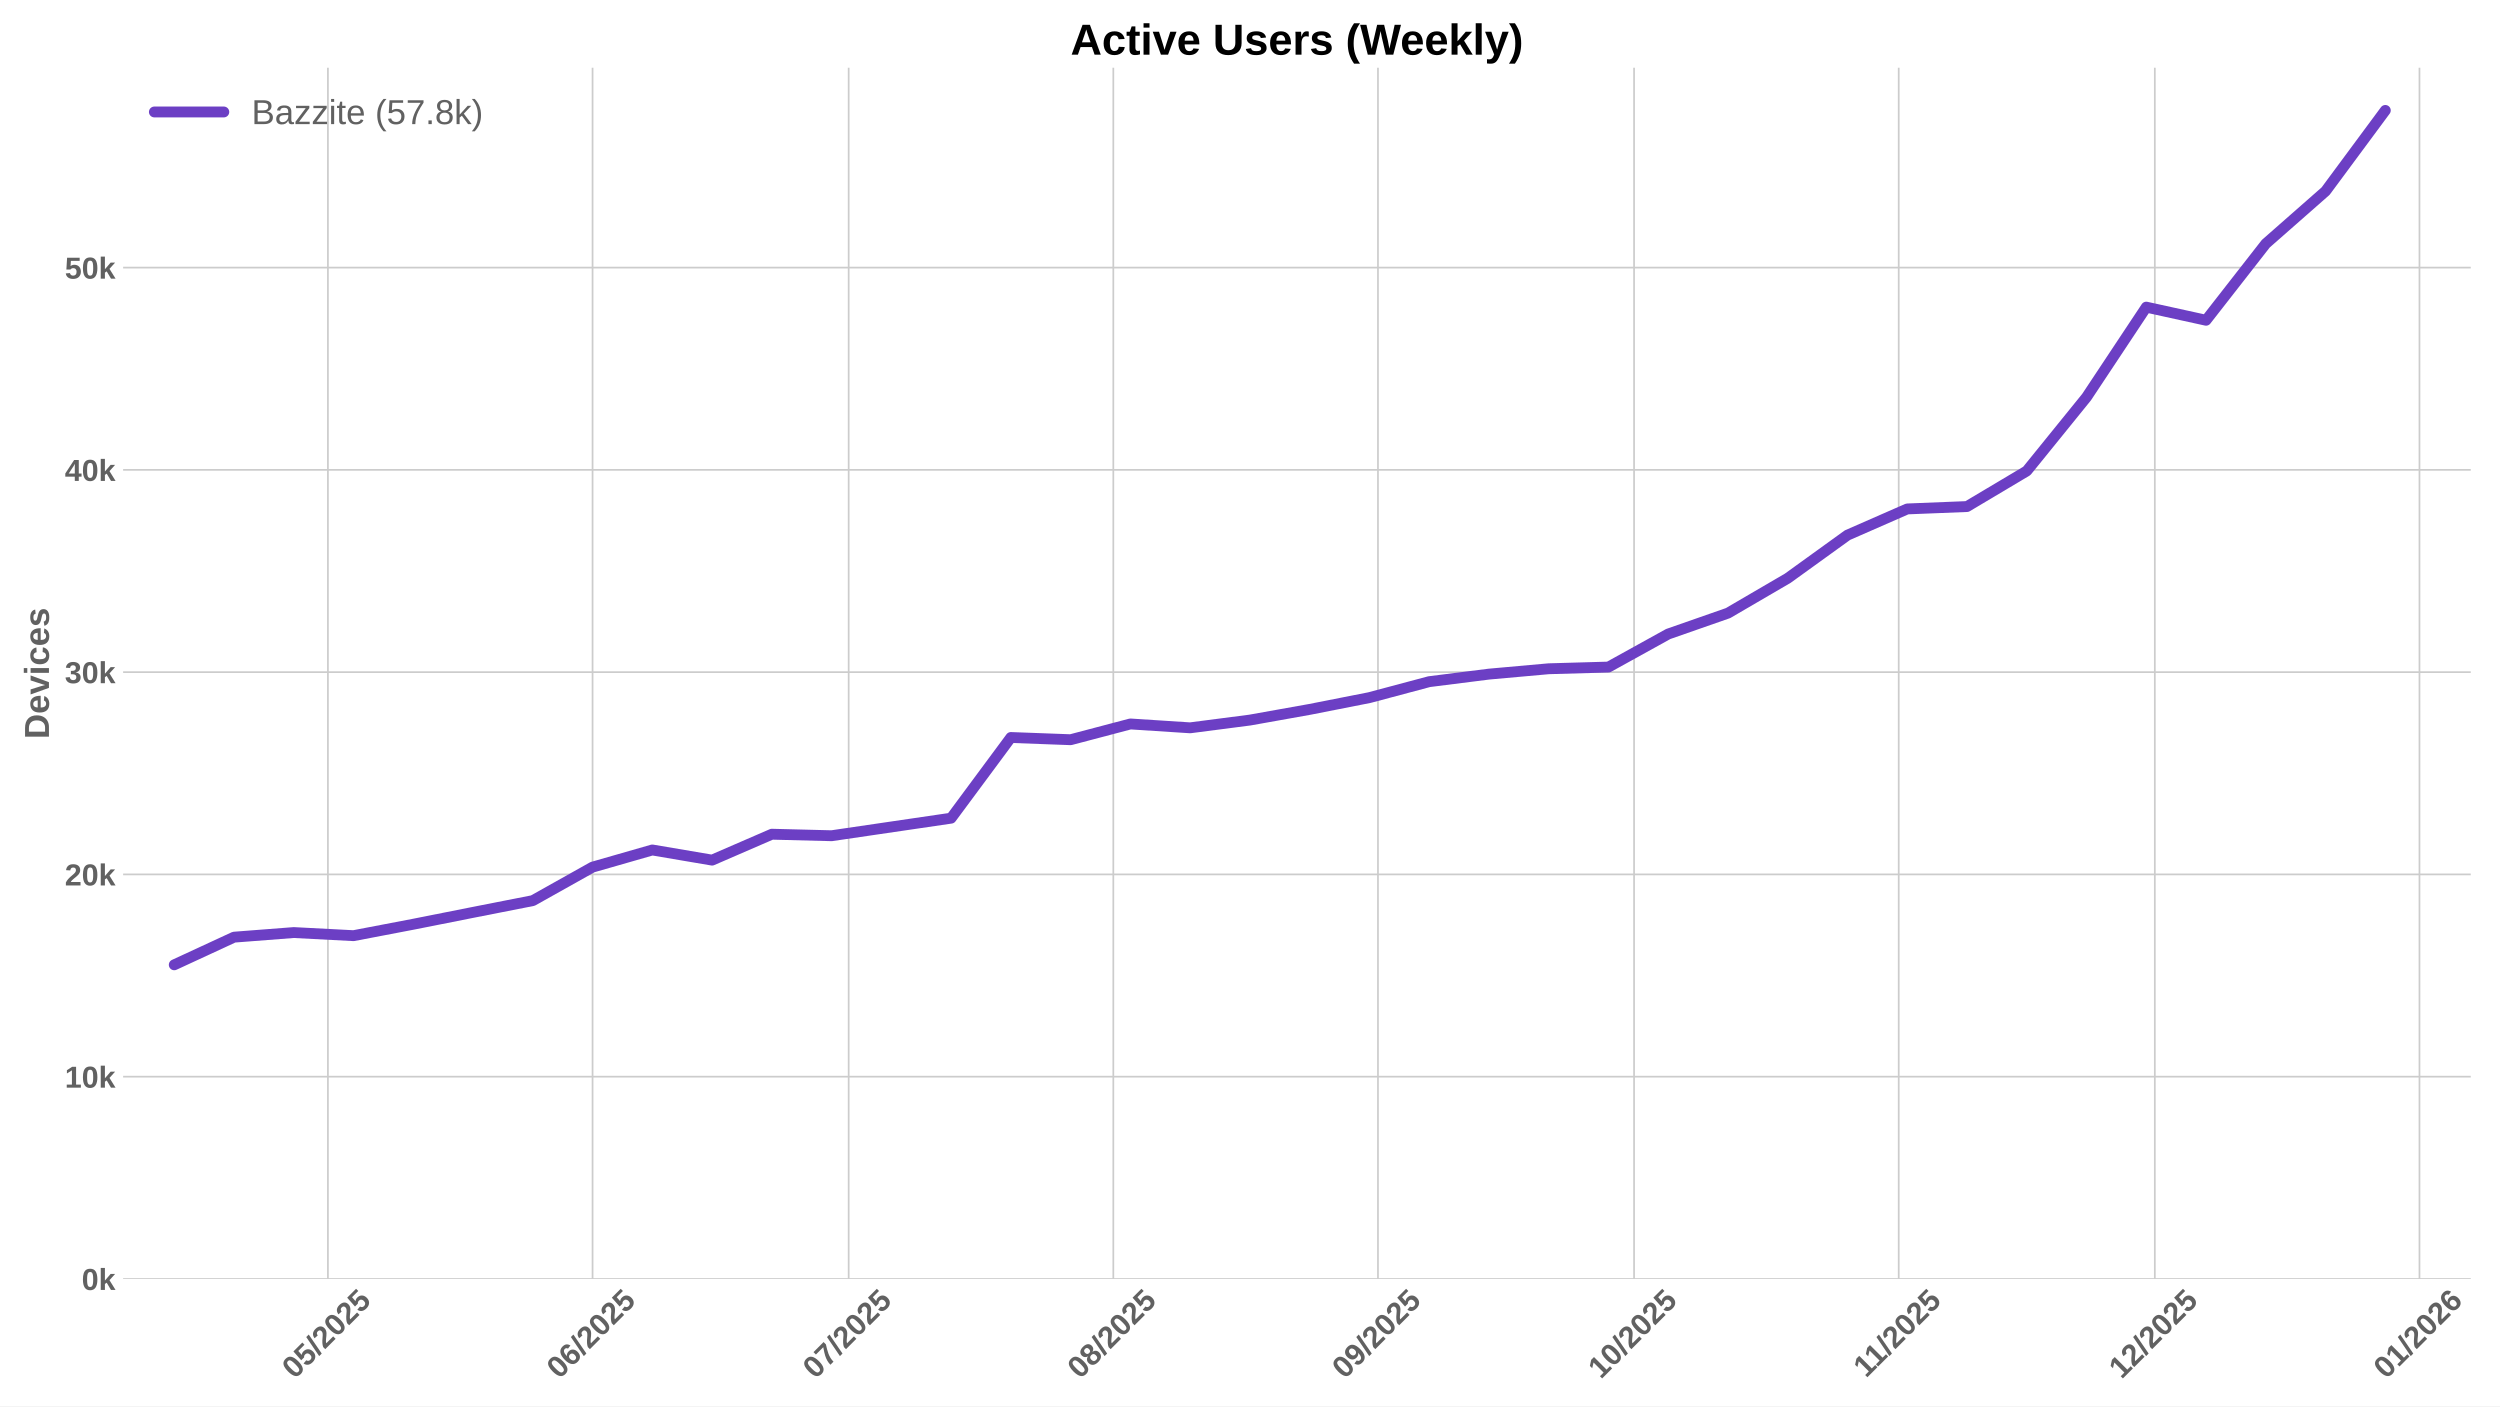
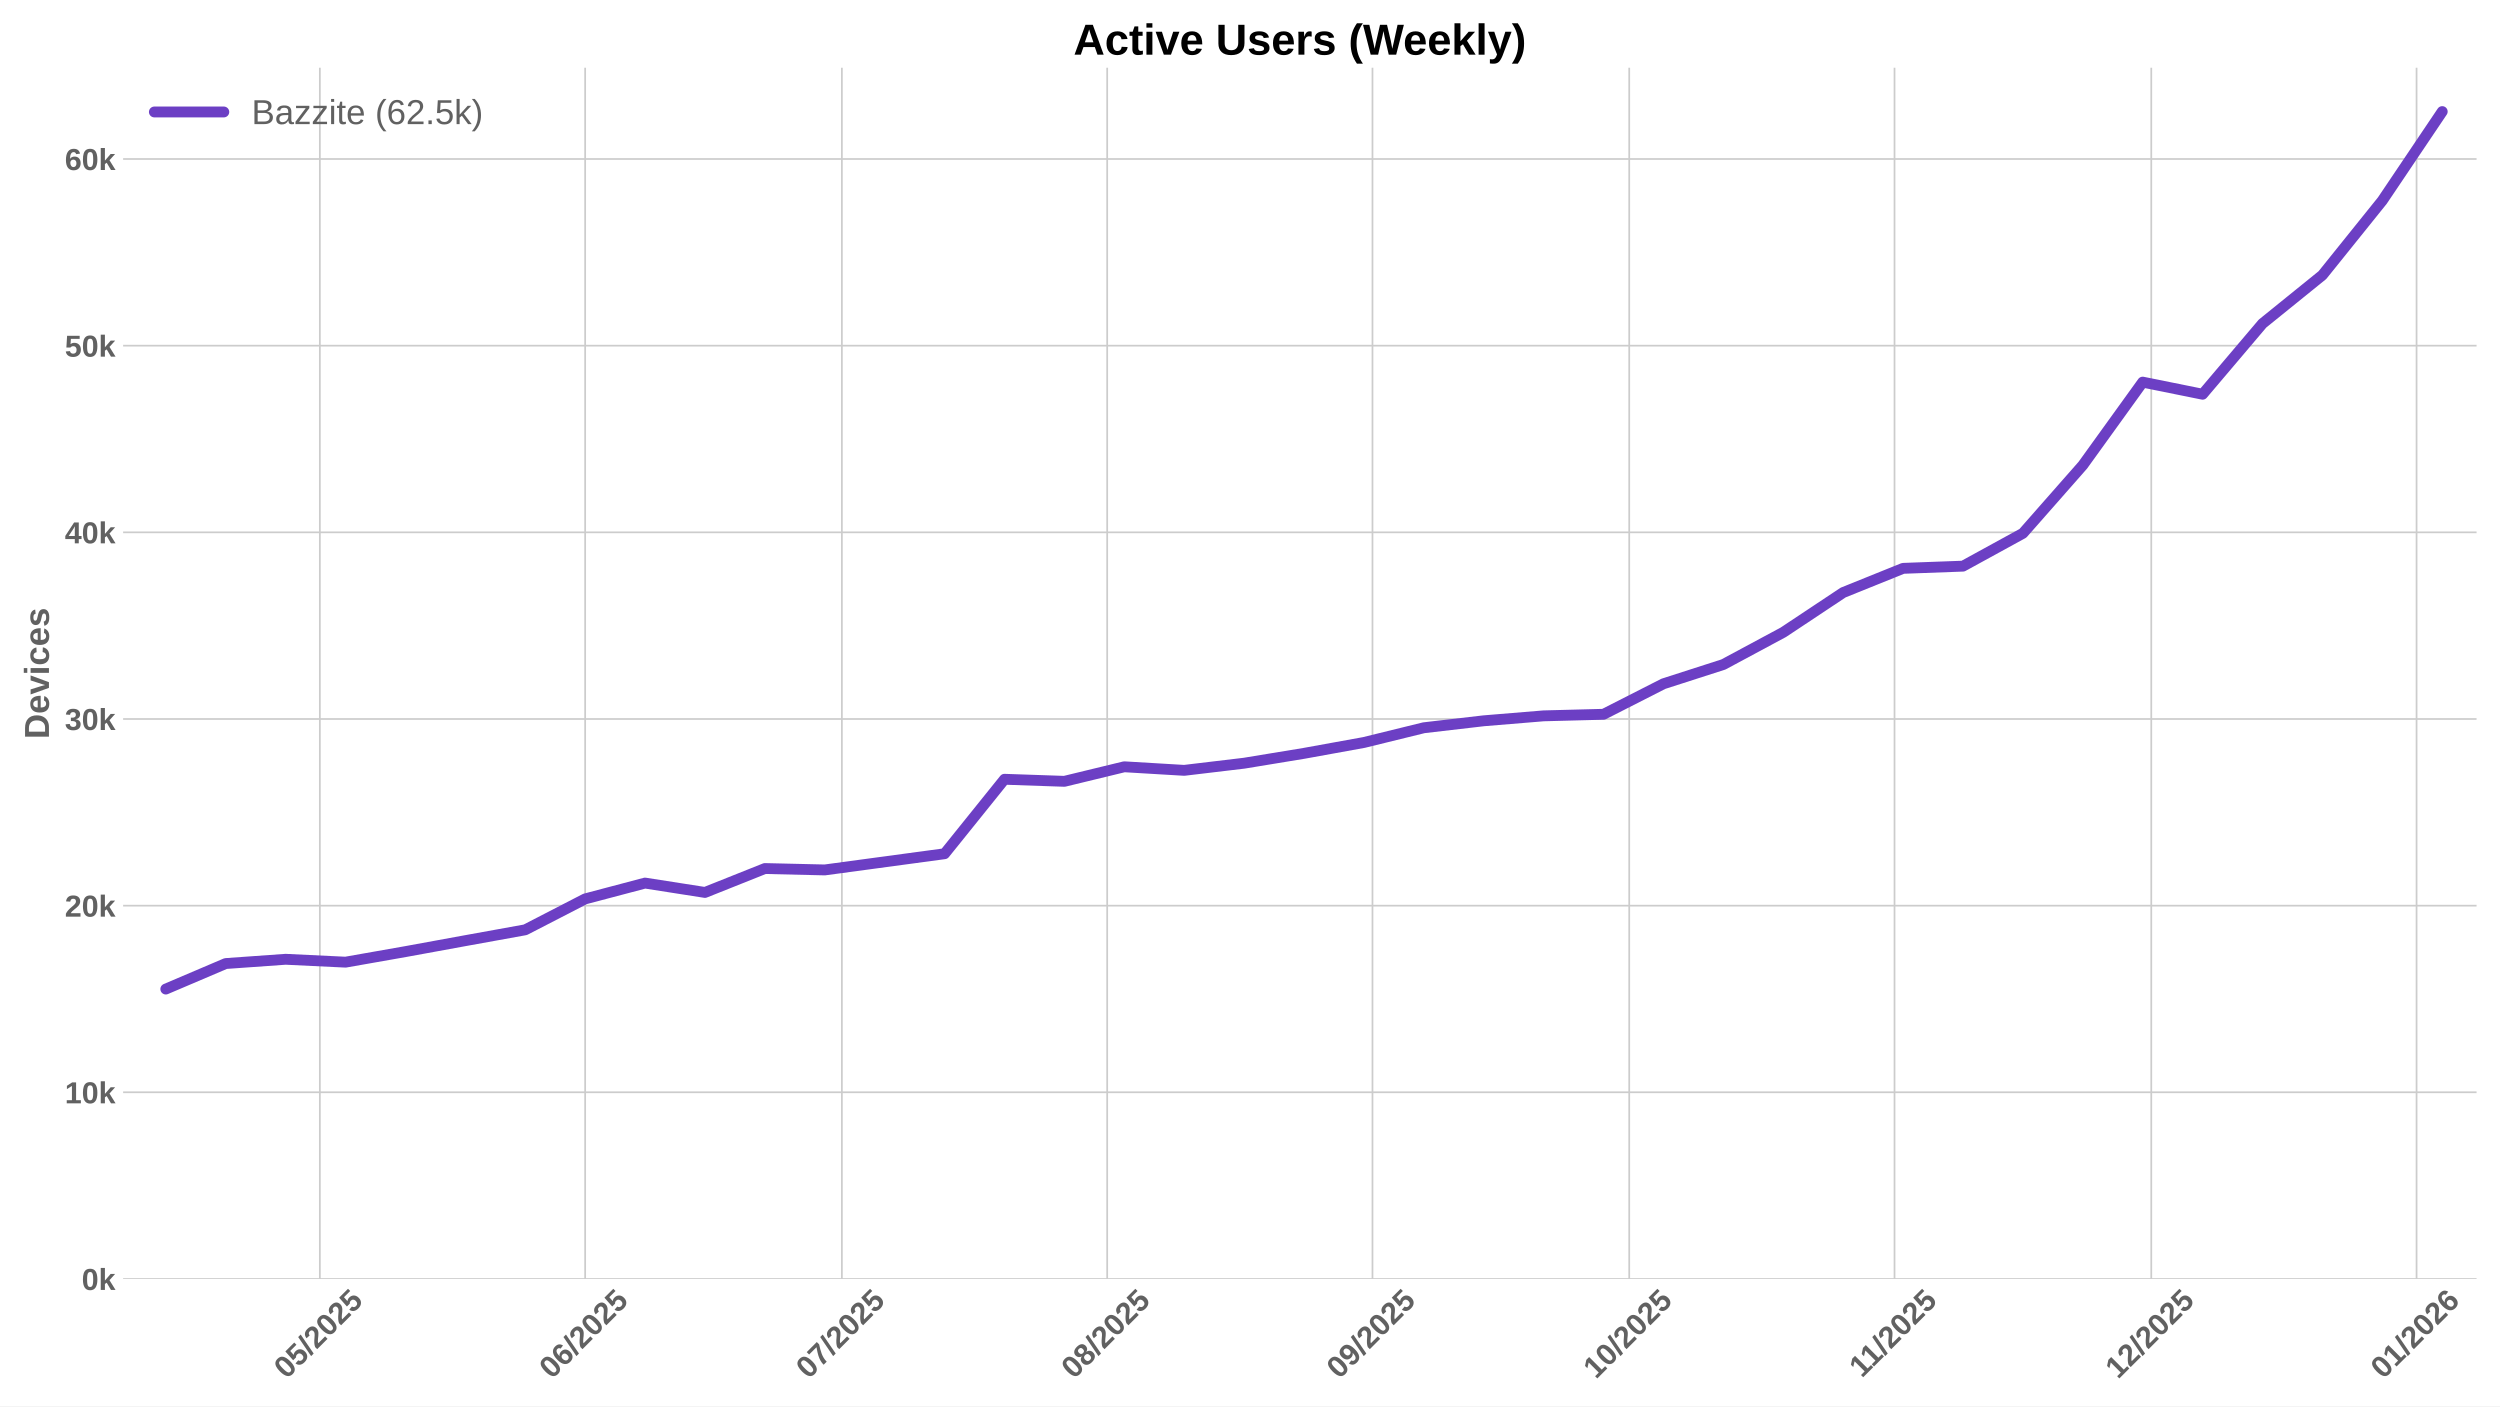
<svg xmlns="http://www.w3.org/2000/svg" xmlns:xlink="http://www.w3.org/1999/xlink" width="1152pt" height="648pt" viewBox="0 0 1152 648" version="1.1">
  <defs>
    <style type="text/css">*{stroke-linejoin: round; stroke-linecap: butt}</style>
  </defs>
  <g id="figure_1">
    <g id="patch_1">
      <path d="M 0 648  L 1152 648  L 1152 0  L 0 0  z " style="fill: #ffffff" />
    </g>
    <g id="axes_1">
      <g id="patch_2">
-         <path d="M 56.73 589.343  L 1138.533 589.343  L 1138.533 31.2  L 56.73 31.2  z " style="fill: #ffffff" />
+         <path d="M 56.73 589.343  L 1141.2 589.343  L 1141.2 31.2  L 56.73 31.2  z " style="fill: #ffffff" />
      </g>
      <g id="matplotlib.axis_1">
        <g id="xtick_1">
          <g id="line2d_1">
-             <path d="M 151.102 589.343  L 151.102 31.2  " clip-path="url(#p8310be9369)" style="fill: none; stroke: #cccccc; stroke-width: 0.8; stroke-linecap: round" />
+             <path d="M 147.387 589.343  L 147.387 31.2  " clip-path="url(#p5490359074)" style="fill: none; stroke: #cccccc; stroke-width: 0.8; stroke-linecap: round" />
          </g>
          <g id="line2d_2" />
          <g id="text_1">
-             <g style="fill: #616161" transform="translate(135.7722 635.7977) rotate(-45) scale(0.14 -0.14)">
+             <g style="fill: #616161" transform="translate(132.0565 635.7977) rotate(-45) scale(0.14 -0.14)">
              <defs>
                <path id="LiberationSans-Bold-30" d="M 3297 2203  Q 3297 1088 2914 512  Q 2531 -63 1766 -63  Q 253 -63 253 2203  Q 253 2994 418 3494  Q 584 3994 915 4231  Q 1247 4469 1791 4469  Q 2572 4469 2934 3903  Q 3297 3338 3297 2203  z M 2416 2203  Q 2416 2813 2356 3150  Q 2297 3488 2165 3634  Q 2034 3781 1784 3781  Q 1519 3781 1383 3632  Q 1247 3484 1189 3148  Q 1131 2813 1131 2203  Q 1131 1600 1192 1261  Q 1253 922 1386 775  Q 1519 628 1772 628  Q 2022 628 2158 783  Q 2294 938 2355 1278  Q 2416 1619 2416 2203  z " transform="scale(0.015625)" />
                <path id="LiberationSans-Bold-35" d="M 3381 1466  Q 3381 766 2945 351  Q 2509 -63 1750 -63  Q 1088 -63 689 235  Q 291 534 197 1100  L 1075 1172  Q 1144 891 1319 762  Q 1494 634 1759 634  Q 2088 634 2283 843  Q 2478 1053 2478 1447  Q 2478 1794 2293 2001  Q 2109 2209 1778 2209  Q 1413 2209 1181 1925  L 325 1925  L 478 4403  L 3125 4403  L 3125 3750  L 1275 3750  L 1203 2638  Q 1522 2919 2000 2919  Q 2628 2919 3004 2528  Q 3381 2138 3381 1466  z " transform="scale(0.015625)" />
                <path id="LiberationSans-Bold-2f" d="M 63 -128  L 972 4638  L 1716 4638  L 822 -128  L 63 -128  z " transform="scale(0.015625)" />
                <path id="LiberationSans-Bold-32" d="M 222 0  L 222 609  Q 394 988 711 1347  Q 1028 1706 1509 2097  Q 1972 2472 2158 2715  Q 2344 2959 2344 3194  Q 2344 3769 1766 3769  Q 1484 3769 1336 3617  Q 1188 3466 1144 3163  L 259 3213  Q 334 3825 717 4147  Q 1100 4469 1759 4469  Q 2472 4469 2853 4144  Q 3234 3819 3234 3231  Q 3234 2922 3112 2672  Q 2991 2422 2800 2211  Q 2609 2000 2376 1815  Q 2144 1631 1925 1456  Q 1706 1281 1526 1103  Q 1347 925 1259 722  L 3303 722  L 3303 0  L 222 0  z " transform="scale(0.015625)" />
              </defs>
              <use xlink:href="#LiberationSans-Bold-30" />
              <use xlink:href="#LiberationSans-Bold-35" transform="translate(55.61523 0)" />
              <use xlink:href="#LiberationSans-Bold-2f" transform="translate(111.2305 0)" />
              <use xlink:href="#LiberationSans-Bold-32" transform="translate(139.0137 0)" />
              <use xlink:href="#LiberationSans-Bold-30" transform="translate(194.6289 0)" />
              <use xlink:href="#LiberationSans-Bold-32" transform="translate(250.2441 0)" />
              <use xlink:href="#LiberationSans-Bold-35" transform="translate(305.8594 0)" />
            </g>
          </g>
        </g>
        <g id="xtick_2">
          <g id="line2d_3">
-             <path d="M 273.051 589.343  L 273.051 31.2  " clip-path="url(#p8310be9369)" style="fill: none; stroke: #cccccc; stroke-width: 0.8; stroke-linecap: round" />
+             <path d="M 269.636 589.343  L 269.636 31.2  " clip-path="url(#p5490359074)" style="fill: none; stroke: #cccccc; stroke-width: 0.8; stroke-linecap: round" />
          </g>
          <g id="line2d_4" />
          <g id="text_2">
-             <g style="fill: #616161" transform="translate(257.7209 635.7977) rotate(-45) scale(0.14 -0.14)">
+             <g style="fill: #616161" transform="translate(254.3059 635.7977) rotate(-45) scale(0.14 -0.14)">
              <defs>
                <path id="LiberationSans-Bold-36" d="M 3328 1441  Q 3328 738 2934 337  Q 2541 -63 1847 -63  Q 1069 -63 651 482  Q 234 1028 234 2100  Q 234 3278 657 3873  Q 1081 4469 1869 4469  Q 2428 4469 2751 4222  Q 3075 3975 3209 3456  L 2381 3341  Q 2263 3775 1850 3775  Q 1497 3775 1295 3422  Q 1094 3069 1094 2350  Q 1234 2584 1484 2709  Q 1734 2834 2050 2834  Q 2641 2834 2984 2459  Q 3328 2084 3328 1441  z M 2447 1416  Q 2447 1791 2273 1989  Q 2100 2188 1797 2188  Q 1506 2188 1331 2002  Q 1156 1816 1156 1509  Q 1156 1125 1339 873  Q 1522 622 1819 622  Q 2116 622 2281 833  Q 2447 1044 2447 1416  z " transform="scale(0.015625)" />
              </defs>
              <use xlink:href="#LiberationSans-Bold-30" />
              <use xlink:href="#LiberationSans-Bold-36" transform="translate(55.61523 0)" />
              <use xlink:href="#LiberationSans-Bold-2f" transform="translate(111.2305 0)" />
              <use xlink:href="#LiberationSans-Bold-32" transform="translate(139.0137 0)" />
              <use xlink:href="#LiberationSans-Bold-30" transform="translate(194.6289 0)" />
              <use xlink:href="#LiberationSans-Bold-32" transform="translate(250.2441 0)" />
              <use xlink:href="#LiberationSans-Bold-35" transform="translate(305.8594 0)" />
            </g>
          </g>
        </g>
        <g id="xtick_3">
          <g id="line2d_5">
-             <path d="M 391.066 589.343  L 391.066 31.2  " clip-path="url(#p8310be9369)" style="fill: none; stroke: #cccccc; stroke-width: 0.8; stroke-linecap: round" />
+             <path d="M 387.942 589.343  L 387.942 31.2  " clip-path="url(#p5490359074)" style="fill: none; stroke: #cccccc; stroke-width: 0.8; stroke-linecap: round" />
          </g>
          <g id="line2d_6" />
          <g id="text_3">
-             <g style="fill: #616161" transform="translate(375.7359 635.7977) rotate(-45) scale(0.14 -0.14)">
+             <g style="fill: #616161" transform="translate(372.6117 635.7977) rotate(-45) scale(0.14 -0.14)">
              <defs>
                <path id="LiberationSans-Bold-37" d="M 3278 3706  Q 2981 3238 2717 2797  Q 2453 2356 2256 1911  Q 2059 1466 1945 995  Q 1831 525 1831 0  L 916 0  Q 916 550 1059 1064  Q 1203 1578 1475 2111  Q 1747 2644 2463 3681  L 275 3681  L 275 4403  L 3278 4403  L 3278 3706  z " transform="scale(0.015625)" />
              </defs>
              <use xlink:href="#LiberationSans-Bold-30" />
              <use xlink:href="#LiberationSans-Bold-37" transform="translate(55.61523 0)" />
              <use xlink:href="#LiberationSans-Bold-2f" transform="translate(111.2305 0)" />
              <use xlink:href="#LiberationSans-Bold-32" transform="translate(139.0137 0)" />
              <use xlink:href="#LiberationSans-Bold-30" transform="translate(194.6289 0)" />
              <use xlink:href="#LiberationSans-Bold-32" transform="translate(250.2441 0)" />
              <use xlink:href="#LiberationSans-Bold-35" transform="translate(305.8594 0)" />
            </g>
          </g>
        </g>
        <g id="xtick_4">
          <g id="line2d_7">
-             <path d="M 513.015 589.343  L 513.015 31.2  " clip-path="url(#p8310be9369)" style="fill: none; stroke: #cccccc; stroke-width: 0.8; stroke-linecap: round" />
+             <path d="M 510.191 589.343  L 510.191 31.2  " clip-path="url(#p5490359074)" style="fill: none; stroke: #cccccc; stroke-width: 0.8; stroke-linecap: round" />
          </g>
          <g id="line2d_8" />
          <g id="text_4">
-             <g style="fill: #616161" transform="translate(497.6846 635.7977) rotate(-45) scale(0.14 -0.14)">
+             <g style="fill: #616161" transform="translate(494.8611 635.7977) rotate(-45) scale(0.14 -0.14)">
              <defs>
                <path id="LiberationSans-Bold-38" d="M 3363 1241  Q 3363 622 2953 279  Q 2544 -63 1784 -63  Q 1031 -63 617 278  Q 203 619 203 1234  Q 203 1656 447 1945  Q 691 2234 1100 2303  L 1100 2316  Q 744 2394 525 2669  Q 306 2944 306 3303  Q 306 3844 689 4156  Q 1072 4469 1772 4469  Q 2488 4469 2870 4164  Q 3253 3859 3253 3297  Q 3253 2938 3036 2666  Q 2819 2394 2453 2322  L 2453 2309  Q 2878 2241 3120 1961  Q 3363 1681 3363 1241  z M 2350 3250  Q 2350 3563 2206 3708  Q 2063 3853 1772 3853  Q 1203 3853 1203 3250  Q 1203 2619 1778 2619  Q 2066 2619 2208 2766  Q 2350 2913 2350 3250  z M 2453 1313  Q 2453 2003 1766 2003  Q 1447 2003 1276 1822  Q 1106 1641 1106 1300  Q 1106 913 1275 734  Q 1444 556 1791 556  Q 2131 556 2292 734  Q 2453 913 2453 1313  z " transform="scale(0.015625)" />
              </defs>
              <use xlink:href="#LiberationSans-Bold-30" />
              <use xlink:href="#LiberationSans-Bold-38" transform="translate(55.61523 0)" />
              <use xlink:href="#LiberationSans-Bold-2f" transform="translate(111.2305 0)" />
              <use xlink:href="#LiberationSans-Bold-32" transform="translate(139.0137 0)" />
              <use xlink:href="#LiberationSans-Bold-30" transform="translate(194.6289 0)" />
              <use xlink:href="#LiberationSans-Bold-32" transform="translate(250.2441 0)" />
              <use xlink:href="#LiberationSans-Bold-35" transform="translate(305.8594 0)" />
            </g>
          </g>
        </g>
        <g id="xtick_5">
          <g id="line2d_9">
-             <path d="M 634.964 589.343  L 634.964 31.2  " clip-path="url(#p8310be9369)" style="fill: none; stroke: #cccccc; stroke-width: 0.8; stroke-linecap: round" />
+             <path d="M 632.441 589.343  L 632.441 31.2  " clip-path="url(#p5490359074)" style="fill: none; stroke: #cccccc; stroke-width: 0.8; stroke-linecap: round" />
          </g>
          <g id="line2d_10" />
          <g id="text_5">
-             <g style="fill: #616161" transform="translate(619.6334 635.7977) rotate(-45) scale(0.14 -0.14)">
+             <g style="fill: #616161" transform="translate(617.1104 635.7977) rotate(-45) scale(0.14 -0.14)">
              <defs>
                <path id="LiberationSans-Bold-39" d="M 3322 2272  Q 3322 1100 2894 518  Q 2466 -63 1678 -63  Q 1097 -63 767 185  Q 438 434 300 972  L 1125 1088  Q 1247 628 1688 628  Q 2056 628 2254 981  Q 2453 1334 2459 2028  Q 2341 1794 2070 1661  Q 1800 1528 1488 1528  Q 906 1528 564 1923  Q 222 2319 222 2994  Q 222 3688 623 4078  Q 1025 4469 1759 4469  Q 2550 4469 2936 3920  Q 3322 3372 3322 2272  z M 2394 2888  Q 2394 3297 2214 3539  Q 2034 3781 1738 3781  Q 1447 3781 1280 3570  Q 1113 3359 1113 2988  Q 1113 2622 1278 2401  Q 1444 2181 1741 2181  Q 2022 2181 2208 2373  Q 2394 2566 2394 2888  z " transform="scale(0.015625)" />
              </defs>
              <use xlink:href="#LiberationSans-Bold-30" />
              <use xlink:href="#LiberationSans-Bold-39" transform="translate(55.61523 0)" />
              <use xlink:href="#LiberationSans-Bold-2f" transform="translate(111.2305 0)" />
              <use xlink:href="#LiberationSans-Bold-32" transform="translate(139.0137 0)" />
              <use xlink:href="#LiberationSans-Bold-30" transform="translate(194.6289 0)" />
              <use xlink:href="#LiberationSans-Bold-32" transform="translate(250.2441 0)" />
              <use xlink:href="#LiberationSans-Bold-35" transform="translate(305.8594 0)" />
            </g>
          </g>
        </g>
        <g id="xtick_6">
          <g id="line2d_11">
-             <path d="M 752.979 589.343  L 752.979 31.2  " clip-path="url(#p8310be9369)" style="fill: none; stroke: #cccccc; stroke-width: 0.8; stroke-linecap: round" />
+             <path d="M 750.747 589.343  L 750.747 31.2  " clip-path="url(#p5490359074)" style="fill: none; stroke: #cccccc; stroke-width: 0.8; stroke-linecap: round" />
          </g>
          <g id="line2d_12" />
          <g id="text_6">
-             <g style="fill: #616161" transform="translate(737.6483 635.7977) rotate(-45) scale(0.14 -0.14)">
+             <g style="fill: #616161" transform="translate(735.4162 635.7977) rotate(-45) scale(0.14 -0.14)">
              <defs>
                <path id="LiberationSans-Bold-31" d="M 403 0  L 403 653  L 1494 653  L 1494 3656  L 438 2997  L 438 3688  L 1541 4403  L 2372 4403  L 2372 653  L 3381 653  L 3381 0  L 403 0  z " transform="scale(0.015625)" />
              </defs>
              <use xlink:href="#LiberationSans-Bold-31" />
              <use xlink:href="#LiberationSans-Bold-30" transform="translate(55.61523 0)" />
              <use xlink:href="#LiberationSans-Bold-2f" transform="translate(111.2305 0)" />
              <use xlink:href="#LiberationSans-Bold-32" transform="translate(139.0137 0)" />
              <use xlink:href="#LiberationSans-Bold-30" transform="translate(194.6289 0)" />
              <use xlink:href="#LiberationSans-Bold-32" transform="translate(250.2441 0)" />
              <use xlink:href="#LiberationSans-Bold-35" transform="translate(305.8594 0)" />
            </g>
          </g>
        </g>
        <g id="xtick_7">
          <g id="line2d_13">
-             <path d="M 874.927 589.343  L 874.927 31.2  " clip-path="url(#p8310be9369)" style="fill: none; stroke: #cccccc; stroke-width: 0.8; stroke-linecap: round" />
+             <path d="M 872.996 589.343  L 872.996 31.2  " clip-path="url(#p5490359074)" style="fill: none; stroke: #cccccc; stroke-width: 0.8; stroke-linecap: round" />
          </g>
          <g id="line2d_14" />
          <g id="text_7">
-             <g style="fill: #616161" transform="translate(859.8693 635.2532) rotate(-45) scale(0.14 -0.14)">
+             <g style="fill: #616161" transform="translate(857.9378 635.2532) rotate(-45) scale(0.14 -0.14)">
              <use xlink:href="#LiberationSans-Bold-31" />
              <use xlink:href="#LiberationSans-Bold-31" transform="translate(50.11523 0)" />
              <use xlink:href="#LiberationSans-Bold-2f" transform="translate(105.7305 0)" />
              <use xlink:href="#LiberationSans-Bold-32" transform="translate(133.5137 0)" />
              <use xlink:href="#LiberationSans-Bold-30" transform="translate(189.1289 0)" />
              <use xlink:href="#LiberationSans-Bold-32" transform="translate(244.7441 0)" />
              <use xlink:href="#LiberationSans-Bold-35" transform="translate(300.3594 0)" />
            </g>
          </g>
        </g>
        <g id="xtick_8">
          <g id="line2d_15">
-             <path d="M 992.942 589.343  L 992.942 31.2  " clip-path="url(#p8310be9369)" style="fill: none; stroke: #cccccc; stroke-width: 0.8; stroke-linecap: round" />
+             <path d="M 991.302 589.343  L 991.302 31.2  " clip-path="url(#p5490359074)" style="fill: none; stroke: #cccccc; stroke-width: 0.8; stroke-linecap: round" />
          </g>
          <g id="line2d_16" />
          <g id="text_8">
-             <g style="fill: #616161" transform="translate(977.6119 635.7977) rotate(-45) scale(0.14 -0.14)">
+             <g style="fill: #616161" transform="translate(975.9714 635.7977) rotate(-45) scale(0.14 -0.14)">
              <use xlink:href="#LiberationSans-Bold-31" />
              <use xlink:href="#LiberationSans-Bold-32" transform="translate(55.61523 0)" />
              <use xlink:href="#LiberationSans-Bold-2f" transform="translate(111.2305 0)" />
              <use xlink:href="#LiberationSans-Bold-32" transform="translate(139.0137 0)" />
              <use xlink:href="#LiberationSans-Bold-30" transform="translate(194.6289 0)" />
              <use xlink:href="#LiberationSans-Bold-32" transform="translate(250.2441 0)" />
              <use xlink:href="#LiberationSans-Bold-35" transform="translate(305.8594 0)" />
            </g>
          </g>
        </g>
        <g id="xtick_9">
          <g id="line2d_17">
-             <path d="M 1114.891 589.343  L 1114.891 31.2  " clip-path="url(#p8310be9369)" style="fill: none; stroke: #cccccc; stroke-width: 0.8; stroke-linecap: round" />
+             <path d="M 1113.551 589.343  L 1113.551 31.2  " clip-path="url(#p5490359074)" style="fill: none; stroke: #cccccc; stroke-width: 0.8; stroke-linecap: round" />
          </g>
          <g id="line2d_18" />
          <g id="text_9">
-             <g style="fill: #616161" transform="translate(1099.561 635.7977) rotate(-45) scale(0.14 -0.14)">
+             <g style="fill: #616161" transform="translate(1098.221 635.7977) rotate(-45) scale(0.14 -0.14)">
              <use xlink:href="#LiberationSans-Bold-30" />
              <use xlink:href="#LiberationSans-Bold-31" transform="translate(55.61523 0)" />
              <use xlink:href="#LiberationSans-Bold-2f" transform="translate(111.2305 0)" />
              <use xlink:href="#LiberationSans-Bold-32" transform="translate(139.0137 0)" />
              <use xlink:href="#LiberationSans-Bold-30" transform="translate(194.6289 0)" />
              <use xlink:href="#LiberationSans-Bold-32" transform="translate(250.2441 0)" />
              <use xlink:href="#LiberationSans-Bold-36" transform="translate(305.8594 0)" />
            </g>
          </g>
        </g>
      </g>
      <g id="matplotlib.axis_2">
        <g id="ytick_1">
          <g id="line2d_19">
-             <path d="M 56.73 589.343  L 1138.533 589.343  " clip-path="url(#p8310be9369)" style="fill: none; stroke: #cccccc; stroke-width: 0.8; stroke-linecap: round" />
+             <path d="M 56.73 589.343  L 1141.2 589.343  " clip-path="url(#p5490359074)" style="fill: none; stroke: #cccccc; stroke-width: 0.8; stroke-linecap: round" />
          </g>
          <g id="line2d_20" />
          <g id="text_10">
            <g style="fill: #616161" transform="translate(37.65937 594.416) scale(0.14 -0.14)">
              <defs>
                <path id="LiberationSans-Bold-6b" d="M 2606 0  L 1703 1531  L 1325 1269  L 1325 0  L 447 0  L 447 4638  L 1325 4638  L 1325 1981  L 2531 3381  L 3475 3381  L 2288 2063  L 3566 0  L 2606 0  z " transform="scale(0.015625)" />
              </defs>
              <use xlink:href="#LiberationSans-Bold-30" />
              <use xlink:href="#LiberationSans-Bold-6b" transform="translate(55.61523 0)" />
            </g>
          </g>
        </g>
        <g id="ytick_2">
          <g id="line2d_21">
-             <path d="M 56.73 496.139  L 1138.533 496.139  " clip-path="url(#p8310be9369)" style="fill: none; stroke: #cccccc; stroke-width: 0.8; stroke-linecap: round" />
+             <path d="M 56.73 503.331  L 1141.2 503.331  " clip-path="url(#p5490359074)" style="fill: none; stroke: #cccccc; stroke-width: 0.8; stroke-linecap: round" />
          </g>
          <g id="line2d_22" />
          <g id="text_11">
-             <g style="fill: #616161" transform="translate(29.87406 501.212) scale(0.14 -0.14)">
+             <g style="fill: #616161" transform="translate(29.87406 508.4042) scale(0.14 -0.14)">
              <use xlink:href="#LiberationSans-Bold-31" />
              <use xlink:href="#LiberationSans-Bold-30" transform="translate(55.61523 0)" />
              <use xlink:href="#LiberationSans-Bold-6b" transform="translate(111.2305 0)" />
            </g>
          </g>
        </g>
        <g id="ytick_3">
          <g id="line2d_23">
-             <path d="M 56.73 402.935  L 1138.533 402.935  " clip-path="url(#p8310be9369)" style="fill: none; stroke: #cccccc; stroke-width: 0.8; stroke-linecap: round" />
+             <path d="M 56.73 417.32  L 1141.2 417.32  " clip-path="url(#p5490359074)" style="fill: none; stroke: #cccccc; stroke-width: 0.8; stroke-linecap: round" />
          </g>
          <g id="line2d_24" />
          <g id="text_12">
-             <g style="fill: #616161" transform="translate(29.87406 408.008) scale(0.14 -0.14)">
+             <g style="fill: #616161" transform="translate(29.87406 422.3925) scale(0.14 -0.14)">
              <use xlink:href="#LiberationSans-Bold-32" />
              <use xlink:href="#LiberationSans-Bold-30" transform="translate(55.61523 0)" />
              <use xlink:href="#LiberationSans-Bold-6b" transform="translate(111.2305 0)" />
            </g>
          </g>
        </g>
        <g id="ytick_4">
          <g id="line2d_25">
-             <path d="M 56.73 309.731  L 1138.533 309.731  " clip-path="url(#p8310be9369)" style="fill: none; stroke: #cccccc; stroke-width: 0.8; stroke-linecap: round" />
+             <path d="M 56.73 331.308  L 1141.2 331.308  " clip-path="url(#p5490359074)" style="fill: none; stroke: #cccccc; stroke-width: 0.8; stroke-linecap: round" />
          </g>
          <g id="line2d_26" />
          <g id="text_13">
-             <g style="fill: #616161" transform="translate(29.87406 314.8041) scale(0.14 -0.14)">
+             <g style="fill: #616161" transform="translate(29.87406 336.3807) scale(0.14 -0.14)">
              <defs>
                <path id="LiberationSans-Bold-33" d="M 3328 1222  Q 3328 603 2922 265  Q 2516 -72 1766 -72  Q 1056 -72 637 254  Q 219 581 147 1197  L 1041 1275  Q 1125 641 1763 641  Q 2078 641 2253 797  Q 2428 953 2428 1275  Q 2428 1569 2215 1725  Q 2003 1881 1584 1881  L 1278 1881  L 1278 2591  L 1566 2591  Q 1944 2591 2134 2745  Q 2325 2900 2325 3188  Q 2325 3459 2173 3614  Q 2022 3769 1731 3769  Q 1459 3769 1292 3619  Q 1125 3469 1100 3194  L 222 3256  Q 291 3825 694 4147  Q 1097 4469 1747 4469  Q 2438 4469 2827 4158  Q 3216 3847 3216 3297  Q 3216 2884 2973 2618  Q 2731 2353 2275 2266  L 2275 2253  Q 2781 2194 3054 1920  Q 3328 1647 3328 1222  z " transform="scale(0.015625)" />
              </defs>
              <use xlink:href="#LiberationSans-Bold-33" />
              <use xlink:href="#LiberationSans-Bold-30" transform="translate(55.61523 0)" />
              <use xlink:href="#LiberationSans-Bold-6b" transform="translate(111.2305 0)" />
            </g>
          </g>
        </g>
        <g id="ytick_5">
          <g id="line2d_27">
-             <path d="M 56.73 216.527  L 1138.533 216.527  " clip-path="url(#p8310be9369)" style="fill: none; stroke: #cccccc; stroke-width: 0.8; stroke-linecap: round" />
+             <path d="M 56.73 245.296  L 1141.2 245.296  " clip-path="url(#p5490359074)" style="fill: none; stroke: #cccccc; stroke-width: 0.8; stroke-linecap: round" />
          </g>
          <g id="line2d_28" />
          <g id="text_14">
-             <g style="fill: #616161" transform="translate(29.87406 221.6001) scale(0.14 -0.14)">
+             <g style="fill: #616161" transform="translate(29.87406 250.369) scale(0.14 -0.14)">
              <defs>
                <path id="LiberationSans-Bold-34" d="M 2938 897  L 2938 0  L 2100 0  L 2100 897  L 97 897  L 97 1556  L 1956 4403  L 2938 4403  L 2938 1550  L 3525 1550  L 3525 897  L 2938 897  z M 2100 2991  Q 2100 3159 2111 3356  Q 2122 3553 2128 3609  Q 2047 3434 1834 3103  L 813 1550  L 2100 1550  L 2100 2991  z " transform="scale(0.015625)" />
              </defs>
              <use xlink:href="#LiberationSans-Bold-34" />
              <use xlink:href="#LiberationSans-Bold-30" transform="translate(55.61523 0)" />
              <use xlink:href="#LiberationSans-Bold-6b" transform="translate(111.2305 0)" />
            </g>
          </g>
        </g>
        <g id="ytick_6">
          <g id="line2d_29">
-             <path d="M 56.73 123.323  L 1138.533 123.323  " clip-path="url(#p8310be9369)" style="fill: none; stroke: #cccccc; stroke-width: 0.8; stroke-linecap: round" />
+             <path d="M 56.73 159.284  L 1141.2 159.284  " clip-path="url(#p5490359074)" style="fill: none; stroke: #cccccc; stroke-width: 0.8; stroke-linecap: round" />
          </g>
          <g id="line2d_30" />
          <g id="text_15">
-             <g style="fill: #616161" transform="translate(29.87406 128.3961) scale(0.14 -0.14)">
+             <g style="fill: #616161" transform="translate(29.87406 164.3572) scale(0.14 -0.14)">
              <use xlink:href="#LiberationSans-Bold-35" />
              <use xlink:href="#LiberationSans-Bold-30" transform="translate(55.61523 0)" />
              <use xlink:href="#LiberationSans-Bold-6b" transform="translate(111.2305 0)" />
            </g>
          </g>
        </g>
-         <g id="text_16">
+         <g id="ytick_7">
+           <g id="line2d_31">
+             <path d="M 56.73 73.273  L 1141.2 73.273  " clip-path="url(#p5490359074)" style="fill: none; stroke: #cccccc; stroke-width: 0.8; stroke-linecap: round" />
+           </g>
+           <g id="line2d_32" />
+           <g id="text_16">
+             <g style="fill: #616161" transform="translate(29.87406 78.34546) scale(0.14 -0.14)">
+               <use xlink:href="#LiberationSans-Bold-36" />
+               <use xlink:href="#LiberationSans-Bold-30" transform="translate(55.61523 0)" />
+               <use xlink:href="#LiberationSans-Bold-6b" transform="translate(111.2305 0)" />
+             </g>
+           </g>
+         </g>
+         <g id="text_17">
          <g style="fill: #616161" transform="translate(22.55406 340.5153) rotate(-90) scale(0.16 -0.16)">
            <defs>
              <path id="LiberationSans-Bold-44" d="M 4353 2234  Q 4353 1553 4086 1045  Q 3819 538 3330 269  Q 2841 0 2209 0  L 428 0  L 428 4403  L 2022 4403  Q 3134 4403 3743 3842  Q 4353 3281 4353 2234  z M 3425 2234  Q 3425 2944 3056 3317  Q 2688 3691 2003 3691  L 1350 3691  L 1350 713  L 2131 713  Q 2725 713 3075 1122  Q 3425 1531 3425 2234  z " transform="scale(0.015625)" />
              <path id="LiberationSans-Bold-65" d="M 1831 -63  Q 1069 -63 659 389  Q 250 841 250 1706  Q 250 2544 665 2994  Q 1081 3444 1844 3444  Q 2572 3444 2956 2961  Q 3341 2478 3341 1547  L 3341 1522  L 1172 1522  Q 1172 1028 1355 776  Q 1538 525 1875 525  Q 2341 525 2463 928  L 3291 856  Q 2931 -63 1831 -63  z M 1831 2891  Q 1522 2891 1355 2675  Q 1188 2459 1178 2072  L 2491 2072  Q 2466 2481 2294 2686  Q 2122 2891 1831 2891  z " transform="scale(0.015625)" />
              <path id="LiberationSans-Bold-76" d="M 2284 0  L 1234 0  L 25 3381  L 953 3381  L 1544 1491  Q 1591 1334 1766 709  Q 1797 838 1894 1159  Q 1991 1481 2613 3381  L 3531 3381  L 2284 0  z " transform="scale(0.015625)" />
              <path id="LiberationSans-Bold-69" d="M 447 3991  L 447 4638  L 1325 4638  L 1325 3991  L 447 3991  z M 447 0  L 447 3381  L 1325 3381  L 1325 0  L 447 0  z " transform="scale(0.015625)" />
              <path id="LiberationSans-Bold-63" d="M 1856 -63  Q 1088 -63 669 395  Q 250 853 250 1672  Q 250 2509 672 2976  Q 1094 3444 1869 3444  Q 2466 3444 2856 3144  Q 3247 2844 3347 2316  L 2463 2272  Q 2425 2531 2275 2686  Q 2125 2841 1850 2841  Q 1172 2841 1172 1706  Q 1172 538 1863 538  Q 2113 538 2281 695  Q 2450 853 2491 1166  L 3372 1125  Q 3325 778 3123 506  Q 2922 234 2594 85  Q 2266 -63 1856 -63  z " transform="scale(0.015625)" />
              <path id="LiberationSans-Bold-73" d="M 3297 988  Q 3297 497 2895 217  Q 2494 -63 1784 -63  Q 1088 -63 717 157  Q 347 378 225 844  L 997 959  Q 1063 719 1223 619  Q 1384 519 1784 519  Q 2153 519 2322 612  Q 2491 706 2491 906  Q 2491 1069 2355 1164  Q 2219 1259 1894 1325  Q 1150 1472 890 1598  Q 631 1725 495 1926  Q 359 2128 359 2422  Q 359 2906 732 3176  Q 1106 3447 1791 3447  Q 2394 3447 2761 3212  Q 3128 2978 3219 2534  L 2441 2453  Q 2403 2659 2256 2761  Q 2109 2863 1791 2863  Q 1478 2863 1322 2783  Q 1166 2703 1166 2516  Q 1166 2369 1286 2283  Q 1406 2197 1691 2141  Q 2088 2059 2395 1973  Q 2703 1888 2889 1769  Q 3075 1650 3186 1464  Q 3297 1278 3297 988  z " transform="scale(0.015625)" />
            </defs>
            <use xlink:href="#LiberationSans-Bold-44" />
            <use xlink:href="#LiberationSans-Bold-65" transform="translate(72.2168 0)" />
            <use xlink:href="#LiberationSans-Bold-76" transform="translate(127.832 0)" />
            <use xlink:href="#LiberationSans-Bold-69" transform="translate(183.4473 0)" />
            <use xlink:href="#LiberationSans-Bold-63" transform="translate(211.2305 0)" />
            <use xlink:href="#LiberationSans-Bold-65" transform="translate(266.8457 0)" />
            <use xlink:href="#LiberationSans-Bold-73" transform="translate(322.4609 0)" />
          </g>
        </g>
      </g>
-       <g id="line2d_31">
-         <path d="M 80.294 444.588  L 107.83 431.847  L 135.367 429.722  L 162.904 431.157  L 190.441 425.891  L 217.978 420.42  L 245.514 415.005  L 273.051 399.571  L 300.588 391.667  L 328.125 396.346  L 355.662 384.406  L 383.198 385.105  L 438.272 377.015  L 465.809 339.836  L 493.346 340.861  L 520.883 333.601  L 548.419 335.381  L 575.956 331.811  L 603.493 326.89  L 631.03 321.466  L 658.567 314.112  L 686.103 310.635  L 713.64 308.165  L 741.177 307.383  L 768.714 292.153  L 796.251 282.525  L 823.788 266.457  L 851.324 246.586  L 878.861 234.516  L 906.398 233.416  L 933.935 217.021  L 961.472 183.02  L 989.008 141.526  L 1016.545 147.575  L 1044.082 112.288  L 1071.619 88.092  L 1099.156 50.885  " clip-path="url(#p8310be9369)" style="fill: none; stroke: #6c3fc4; stroke-width: 5; stroke-linecap: round" />
+       <g id="line2d_33">
+         <path d="M 76.403 455.758  L 104.008 444.001  L 131.613 442.039  L 159.217 443.364  L 186.822 438.504  L 214.427 433.455  L 242.031 428.458  L 269.636 414.215  L 297.241 406.921  L 324.846 411.239  L 352.45 400.221  L 380.055 400.866  L 435.264 393.4  L 462.869 359.09  L 490.474 360.036  L 518.078 353.336  L 545.683 354.978  L 573.288 351.684  L 600.892 347.143  L 628.497 342.137  L 656.102 335.35  L 683.707 332.142  L 711.311 329.863  L 738.916 329.14  L 766.521 315.086  L 794.125 306.201  L 821.73 291.373  L 849.335 273.035  L 876.939 261.896  L 904.544 260.881  L 932.149 245.752  L 959.753 214.375  L 987.358 176.083  L 1014.963 181.665  L 1042.568 149.101  L 1070.172 126.772  L 1097.777 92.436  L 1125.382 51.417  " clip-path="url(#p5490359074)" style="fill: none; stroke: #6c3fc4; stroke-width: 5; stroke-linecap: round" />
      </g>
      <g id="patch_3">
        <path d="M 56.73 589.343  L 56.73 31.2  " style="fill: none" />
      </g>
      <g id="patch_4">
-         <path d="M 1138.533 589.343  L 1138.533 31.2  " style="fill: none" />
+         <path d="M 1141.2 589.343  L 1141.2 31.2  " style="fill: none" />
      </g>
      <g id="patch_5">
-         <path d="M 56.73 589.343  L 1138.533 589.343  " style="fill: none" />
+         <path d="M 56.73 589.343  L 1141.2 589.343  " style="fill: none" />
      </g>
      <g id="patch_6">
-         <path d="M 56.73 31.2  L 1138.533 31.2  " style="fill: none" />
-       </g>
-       <g id="text_17">
-         <g transform="translate(493.3208 25.2) scale(0.2 -0.2)">
+         <path d="M 56.73 31.2  L 1141.2 31.2  " style="fill: none" />
+       </g>
+       <g id="text_18">
+         <g transform="translate(494.6541 25.2) scale(0.2 -0.2)">
          <defs>
            <path id="LiberationSans-Bold-41" d="M 3541 0  L 3150 1125  L 1472 1125  L 1081 0  L 159 0  L 1766 4403  L 2853 4403  L 4453 0  L 3541 0  z M 2309 3725  L 2291 3656  Q 2259 3544 2215 3400  Q 2172 3256 1678 1819  L 2944 1819  L 2509 3084  L 2375 3509  L 2309 3725  z " transform="scale(0.015625)" />
            <path id="LiberationSans-Bold-74" d="M 1313 -56  Q 925 -56 715 155  Q 506 366 506 794  L 506 2788  L 78 2788  L 78 3381  L 550 3381  L 825 4175  L 1375 4175  L 1375 3381  L 2016 3381  L 2016 2788  L 1375 2788  L 1375 1031  Q 1375 784 1469 667  Q 1563 550 1759 550  Q 1863 550 2053 594  L 2053 50  Q 1728 -56 1313 -56  z " transform="scale(0.015625)" />
            <path id="LiberationSans-Bold-20" transform="scale(0.015625)" />
            <path id="LiberationSans-Bold-55" d="M 2259 -63  Q 1350 -63 867 381  Q 384 825 384 1650  L 384 4403  L 1306 4403  L 1306 1722  Q 1306 1200 1554 929  Q 1803 659 2284 659  Q 2778 659 3043 942  Q 3309 1225 3309 1753  L 3309 4403  L 4231 4403  L 4231 1697  Q 4231 859 3714 398  Q 3197 -63 2259 -63  z " transform="scale(0.015625)" />
            <path id="LiberationSans-Bold-72" d="M 447 0  L 447 2588  Q 447 2866 439 3052  Q 431 3238 422 3381  L 1259 3381  Q 1269 3325 1284 3039  Q 1300 2753 1300 2659  L 1313 2659  Q 1441 3016 1541 3161  Q 1641 3306 1778 3376  Q 1916 3447 2122 3447  Q 2291 3447 2394 3400  L 2394 2666  Q 2181 2713 2019 2713  Q 1691 2713 1508 2447  Q 1325 2181 1325 1659  L 1325 0  L 447 0  z " transform="scale(0.015625)" />
            <path id="LiberationSans-Bold-28" d="M 1247 -1328  Q 756 -622 537 81  Q 319 784 319 1659  Q 319 2531 537 3232  Q 756 3934 1247 4638  L 2125 4638  Q 1631 3925 1407 3219  Q 1184 2513 1184 1656  Q 1184 803 1406 101  Q 1628 -600 2125 -1328  L 1247 -1328  z " transform="scale(0.015625)" />
            <path id="LiberationSans-Bold-57" d="M 4897 0  L 3803 0  L 3206 2547  Q 3097 2997 3022 3488  Q 2947 3078 2900 2864  Q 2853 2650 2234 0  L 1141 0  L 6 4403  L 941 4403  L 1578 1559  L 1722 872  Q 1809 1306 1892 1701  Q 1975 2097 2516 4403  L 3547 4403  L 4103 2059  Q 4169 1797 4325 872  L 4403 1234  L 4569 1953  L 5100 4403  L 6034 4403  L 4897 0  z " transform="scale(0.015625)" />
            <path id="LiberationSans-Bold-6c" d="M 447 0  L 447 4638  L 1325 4638  L 1325 0  L 447 0  z " transform="scale(0.015625)" />
            <path id="LiberationSans-Bold-79" d="M 884 -1328  Q 569 -1328 331 -1288  L 331 -663  Q 497 -688 634 -688  Q 822 -688 945 -628  Q 1069 -569 1167 -431  Q 1266 -294 1388 34  L 50 3381  L 978 3381  L 1509 1797  Q 1634 1456 1825 753  L 1903 1050  L 2106 1784  L 2606 3381  L 3525 3381  L 2188 -178  Q 1919 -828 1630 -1078  Q 1341 -1328 884 -1328  z " transform="scale(0.015625)" />
            <path id="LiberationSans-Bold-29" d="M 6 -1328  Q 506 -597 726 101  Q 947 800 947 1656  Q 947 2516 722 3223  Q 497 3931 6 4638  L 884 4638  Q 1378 3928 1595 3225  Q 1813 2522 1813 1659  Q 1813 791 1595 87  Q 1378 -616 884 -1328  L 6 -1328  z " transform="scale(0.015625)" />
          </defs>
          <use xlink:href="#LiberationSans-Bold-41" />
          <use xlink:href="#LiberationSans-Bold-63" transform="translate(72.2168 0)" />
          <use xlink:href="#LiberationSans-Bold-74" transform="translate(127.832 0)" />
          <use xlink:href="#LiberationSans-Bold-69" transform="translate(161.1328 0)" />
          <use xlink:href="#LiberationSans-Bold-76" transform="translate(188.916 0)" />
          <use xlink:href="#LiberationSans-Bold-65" transform="translate(244.5312 0)" />
          <use xlink:href="#LiberationSans-Bold-20" transform="translate(300.1465 0)" />
          <use xlink:href="#LiberationSans-Bold-55" transform="translate(327.9297 0)" />
          <use xlink:href="#LiberationSans-Bold-73" transform="translate(400.1465 0)" />
          <use xlink:href="#LiberationSans-Bold-65" transform="translate(455.7617 0)" />
          <use xlink:href="#LiberationSans-Bold-72" transform="translate(511.377 0)" />
          <use xlink:href="#LiberationSans-Bold-73" transform="translate(550.293 0)" />
          <use xlink:href="#LiberationSans-Bold-20" transform="translate(605.9082 0)" />
          <use xlink:href="#LiberationSans-Bold-28" transform="translate(633.6914 0)" />
          <use xlink:href="#LiberationSans-Bold-57" transform="translate(666.9922 0)" />
          <use xlink:href="#LiberationSans-Bold-65" transform="translate(759.627 0)" />
          <use xlink:href="#LiberationSans-Bold-65" transform="translate(815.2422 0)" />
          <use xlink:href="#LiberationSans-Bold-6b" transform="translate(870.8574 0)" />
          <use xlink:href="#LiberationSans-Bold-6c" transform="translate(926.4727 0)" />
          <use xlink:href="#LiberationSans-Bold-79" transform="translate(954.2559 0)" />
          <use xlink:href="#LiberationSans-Bold-29" transform="translate(1009.871 0)" />
        </g>
      </g>
      <g id="legend_1">
-         <g id="line2d_32">
+         <g id="line2d_34">
          <path d="M 71.13 51.595  L 87.13 51.595  L 103.13 51.595  " style="fill: none; stroke: #6c3fc4; stroke-width: 5; stroke-linecap: round" />
        </g>
-         <g id="text_18">
+         <g id="text_19">
          <g style="fill: #616161" transform="translate(115.93 57.195) scale(0.16 -0.16)">
            <defs>
              <path id="LiberationSans-42" d="M 3931 1241  Q 3931 653 3503 326  Q 3075 0 2313 0  L 525 0  L 525 4403  L 2125 4403  Q 3675 4403 3675 3334  Q 3675 2944 3456 2678  Q 3238 2413 2838 2322  Q 3363 2259 3647 1970  Q 3931 1681 3931 1241  z M 3075 3263  Q 3075 3619 2831 3772  Q 2588 3925 2125 3925  L 1122 3925  L 1122 2531  L 2125 2531  Q 2603 2531 2839 2711  Q 3075 2891 3075 3263  z M 3328 1288  Q 3328 2066 2234 2066  L 1122 2066  L 1122 478  L 2281 478  Q 2828 478 3078 681  Q 3328 884 3328 1288  z " transform="scale(0.015625)" />
              <path id="LiberationSans-61" d="M 1294 -63  Q 784 -63 528 206  Q 272 475 272 944  Q 272 1469 617 1750  Q 963 2031 1731 2050  L 2491 2063  L 2491 2247  Q 2491 2659 2316 2837  Q 2141 3016 1766 3016  Q 1388 3016 1216 2887  Q 1044 2759 1009 2478  L 422 2531  Q 566 3444 1778 3444  Q 2416 3444 2737 3151  Q 3059 2859 3059 2306  L 3059 850  Q 3059 600 3125 473  Q 3191 347 3375 347  Q 3456 347 3559 369  L 3559 19  Q 3347 -31 3125 -31  Q 2813 -31 2670 133  Q 2528 297 2509 647  L 2491 647  Q 2275 259 1989 98  Q 1703 -63 1294 -63  z M 1422 359  Q 1731 359 1972 500  Q 2213 641 2352 886  Q 2491 1131 2491 1391  L 2491 1669  L 1875 1656  Q 1478 1650 1273 1575  Q 1069 1500 959 1344  Q 850 1188 850 934  Q 850 659 998 509  Q 1147 359 1422 359  z " transform="scale(0.015625)" />
              <path id="LiberationSans-7a" d="M 259 0  L 259 428  L 2150 2947  L 366 2947  L 366 3381  L 2816 3381  L 2816 2953  L 922 434  L 2881 434  L 2881 0  L 259 0  z " transform="scale(0.015625)" />
              <path id="LiberationSans-69" d="M 428 4100  L 428 4638  L 991 4638  L 991 4100  L 428 4100  z M 428 0  L 428 3381  L 991 3381  L 991 0  L 428 0  z " transform="scale(0.015625)" />
              <path id="LiberationSans-74" d="M 1731 25  Q 1453 -50 1163 -50  Q 488 -50 488 716  L 488 2972  L 97 2972  L 97 3381  L 509 3381  L 675 4138  L 1050 4138  L 1050 3381  L 1675 3381  L 1675 2972  L 1050 2972  L 1050 838  Q 1050 594 1129 495  Q 1209 397 1406 397  Q 1519 397 1731 441  L 1731 25  z " transform="scale(0.015625)" />
              <path id="LiberationSans-65" d="M 863 1572  Q 863 991 1103 675  Q 1344 359 1806 359  Q 2172 359 2392 506  Q 2613 653 2691 878  L 3184 738  Q 2881 -63 1806 -63  Q 1056 -63 664 384  Q 272 831 272 1713  Q 272 2550 664 2997  Q 1056 3444 1784 3444  Q 3275 3444 3275 1647  L 3275 1572  L 863 1572  z M 2694 2003  Q 2647 2538 2422 2783  Q 2197 3028 1775 3028  Q 1366 3028 1127 2754  Q 888 2481 869 2003  L 2694 2003  z " transform="scale(0.015625)" />
              <path id="LiberationSans-20" transform="scale(0.015625)" />
              <path id="LiberationSans-28" d="M 397 1663  Q 397 2566 680 3284  Q 963 4003 1550 4638  L 2094 4638  Q 1509 3988 1236 3256  Q 963 2525 963 1656  Q 963 791 1233 62  Q 1503 -666 2094 -1325  L 1550 -1325  Q 959 -688 678 32  Q 397 753 397 1650  L 397 1663  z " transform="scale(0.015625)" />
+               <path id="LiberationSans-36" d="M 3278 1441  Q 3278 744 2900 340  Q 2522 -63 1856 -63  Q 1113 -63 719 490  Q 325 1044 325 2100  Q 325 3244 734 3856  Q 1144 4469 1900 4469  Q 2897 4469 3156 3572  L 2619 3475  Q 2453 4013 1894 4013  Q 1413 4013 1148 3564  Q 884 3116 884 2266  Q 1038 2550 1316 2698  Q 1594 2847 1953 2847  Q 2563 2847 2920 2465  Q 3278 2084 3278 1441  z M 2706 1416  Q 2706 1894 2472 2153  Q 2238 2413 1819 2413  Q 1425 2413 1183 2183  Q 941 1953 941 1550  Q 941 1041 1192 716  Q 1444 391 1838 391  Q 2244 391 2475 664  Q 2706 938 2706 1416  z " transform="scale(0.015625)" />
+               <path id="LiberationSans-32" d="M 322 0  L 322 397  Q 481 763 711 1042  Q 941 1322 1194 1548  Q 1447 1775 1695 1969  Q 1944 2163 2144 2356  Q 2344 2550 2467 2762  Q 2591 2975 2591 3244  Q 2591 3606 2378 3806  Q 2166 4006 1788 4006  Q 1428 4006 1195 3811  Q 963 3616 922 3263  L 347 3316  Q 409 3844 795 4156  Q 1181 4469 1788 4469  Q 2453 4469 2811 4155  Q 3169 3841 3169 3263  Q 3169 3006 3051 2753  Q 2934 2500 2703 2247  Q 2472 1994 1819 1463  Q 1459 1169 1246 933  Q 1034 697 941 478  L 3238 478  L 3238 0  L 322 0  z " transform="scale(0.015625)" />
+               <path id="LiberationSans-2e" d="M 584 0  L 584 684  L 1194 684  L 1194 0  L 584 0  z " transform="scale(0.015625)" />
              <path id="LiberationSans-35" d="M 3291 1434  Q 3291 738 2877 337  Q 2463 -63 1728 -63  Q 1113 -63 734 206  Q 356 475 256 984  L 825 1050  Q 1003 397 1741 397  Q 2194 397 2450 670  Q 2706 944 2706 1422  Q 2706 1838 2448 2094  Q 2191 2350 1753 2350  Q 1525 2350 1328 2278  Q 1131 2206 934 2034  L 384 2034  L 531 4403  L 3034 4403  L 3034 3925  L 1044 3925  L 959 2528  Q 1325 2809 1869 2809  Q 2519 2809 2905 2428  Q 3291 2047 3291 1434  z " transform="scale(0.015625)" />
-               <path id="LiberationSans-37" d="M 3238 3947  Q 2563 2916 2284 2331  Q 2006 1747 1867 1178  Q 1728 609 1728 0  L 1141 0  Q 1141 844 1498 1776  Q 1856 2709 2694 3925  L 328 3925  L 328 4403  L 3238 4403  L 3238 3947  z " transform="scale(0.015625)" />
-               <path id="LiberationSans-2e" d="M 584 0  L 584 684  L 1194 684  L 1194 0  L 584 0  z " transform="scale(0.015625)" />
-               <path id="LiberationSans-38" d="M 3281 1228  Q 3281 619 2893 278  Q 2506 -63 1781 -63  Q 1075 -63 676 271  Q 278 606 278 1222  Q 278 1653 525 1947  Q 772 2241 1156 2303  L 1156 2316  Q 797 2400 589 2681  Q 381 2963 381 3341  Q 381 3844 757 4156  Q 1134 4469 1769 4469  Q 2419 4469 2795 4162  Q 3172 3856 3172 3334  Q 3172 2956 2962 2675  Q 2753 2394 2391 2322  L 2391 2309  Q 2813 2241 3047 1952  Q 3281 1663 3281 1228  z M 2588 3303  Q 2588 4050 1769 4050  Q 1372 4050 1164 3862  Q 956 3675 956 3303  Q 956 2925 1170 2726  Q 1384 2528 1775 2528  Q 2172 2528 2380 2711  Q 2588 2894 2588 3303  z M 2697 1281  Q 2697 1691 2453 1898  Q 2209 2106 1769 2106  Q 1341 2106 1100 1882  Q 859 1659 859 1269  Q 859 359 1788 359  Q 2247 359 2472 579  Q 2697 800 2697 1281  z " transform="scale(0.015625)" />
              <path id="LiberationSans-6b" d="M 2550 0  L 1406 1544  L 994 1203  L 994 0  L 431 0  L 431 4638  L 994 4638  L 994 1741  L 2478 3381  L 3138 3381  L 1766 1928  L 3209 0  L 2550 0  z " transform="scale(0.015625)" />
              <path id="LiberationSans-29" d="M 1734 1650  Q 1734 747 1451 28  Q 1169 -691 581 -1325  L 38 -1325  Q 625 -669 897 57  Q 1169 784 1169 1656  Q 1169 2528 895 3256  Q 622 3984 38 4638  L 581 4638  Q 1172 4000 1453 3279  Q 1734 2559 1734 1663  L 1734 1650  z " transform="scale(0.015625)" />
            </defs>
            <use xlink:href="#LiberationSans-42" />
            <use xlink:href="#LiberationSans-61" transform="translate(66.69922 0)" />
            <use xlink:href="#LiberationSans-7a" transform="translate(122.3145 0)" />
            <use xlink:href="#LiberationSans-7a" transform="translate(172.3145 0)" />
            <use xlink:href="#LiberationSans-69" transform="translate(222.3145 0)" />
            <use xlink:href="#LiberationSans-74" transform="translate(244.5312 0)" />
            <use xlink:href="#LiberationSans-65" transform="translate(272.3145 0)" />
            <use xlink:href="#LiberationSans-20" transform="translate(327.9297 0)" />
            <use xlink:href="#LiberationSans-28" transform="translate(355.7129 0)" />
-             <use xlink:href="#LiberationSans-35" transform="translate(389.0137 0)" />
-             <use xlink:href="#LiberationSans-37" transform="translate(444.6289 0)" />
+             <use xlink:href="#LiberationSans-36" transform="translate(389.0137 0)" />
+             <use xlink:href="#LiberationSans-32" transform="translate(444.6289 0)" />
            <use xlink:href="#LiberationSans-2e" transform="translate(500.2441 0)" />
-             <use xlink:href="#LiberationSans-38" transform="translate(528.0273 0)" />
+             <use xlink:href="#LiberationSans-35" transform="translate(528.0273 0)" />
            <use xlink:href="#LiberationSans-6b" transform="translate(583.6426 0)" />
            <use xlink:href="#LiberationSans-29" transform="translate(633.6426 0)" />
          </g>
        </g>
      </g>
    </g>
  </g>
  <defs>
-     <clipPath id="p8310be9369">
-       <rect x="56.73" y="31.2" width="1081.803" height="558.143" />
+     <clipPath id="p5490359074">
+       <rect x="56.73" y="31.2" width="1084.47" height="558.143" />
    </clipPath>
  </defs>
</svg>
